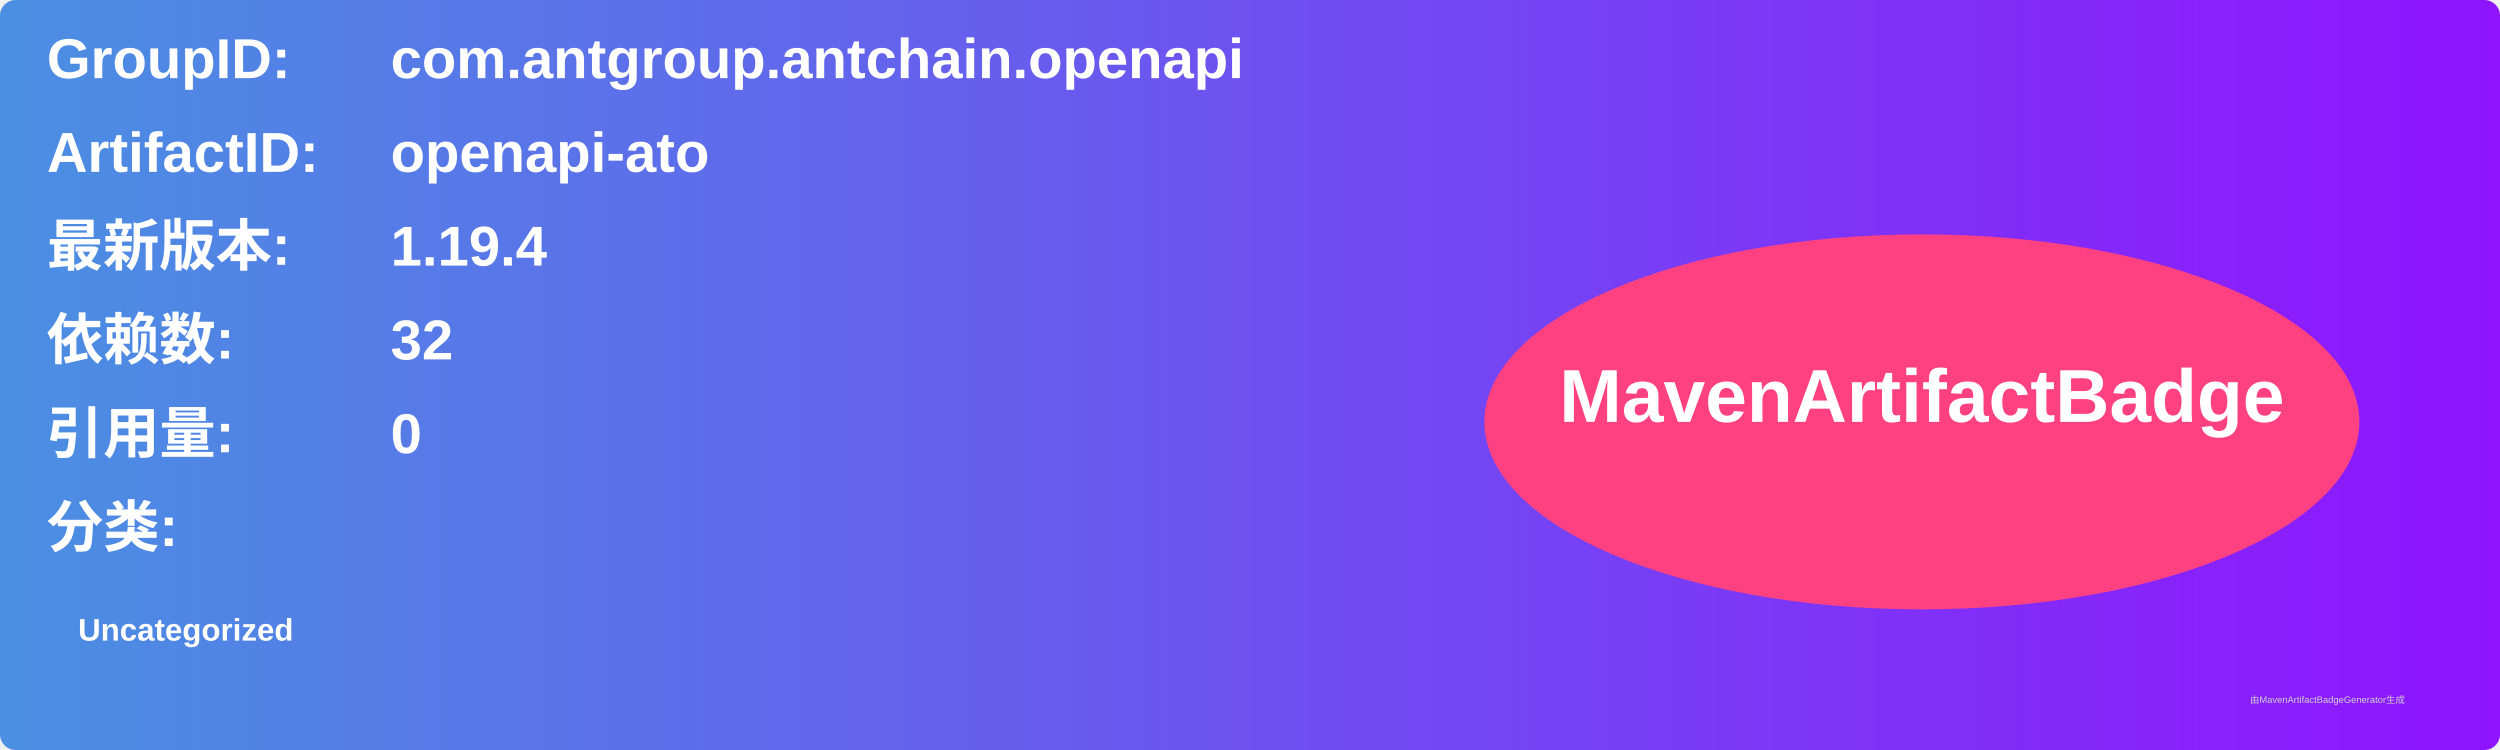
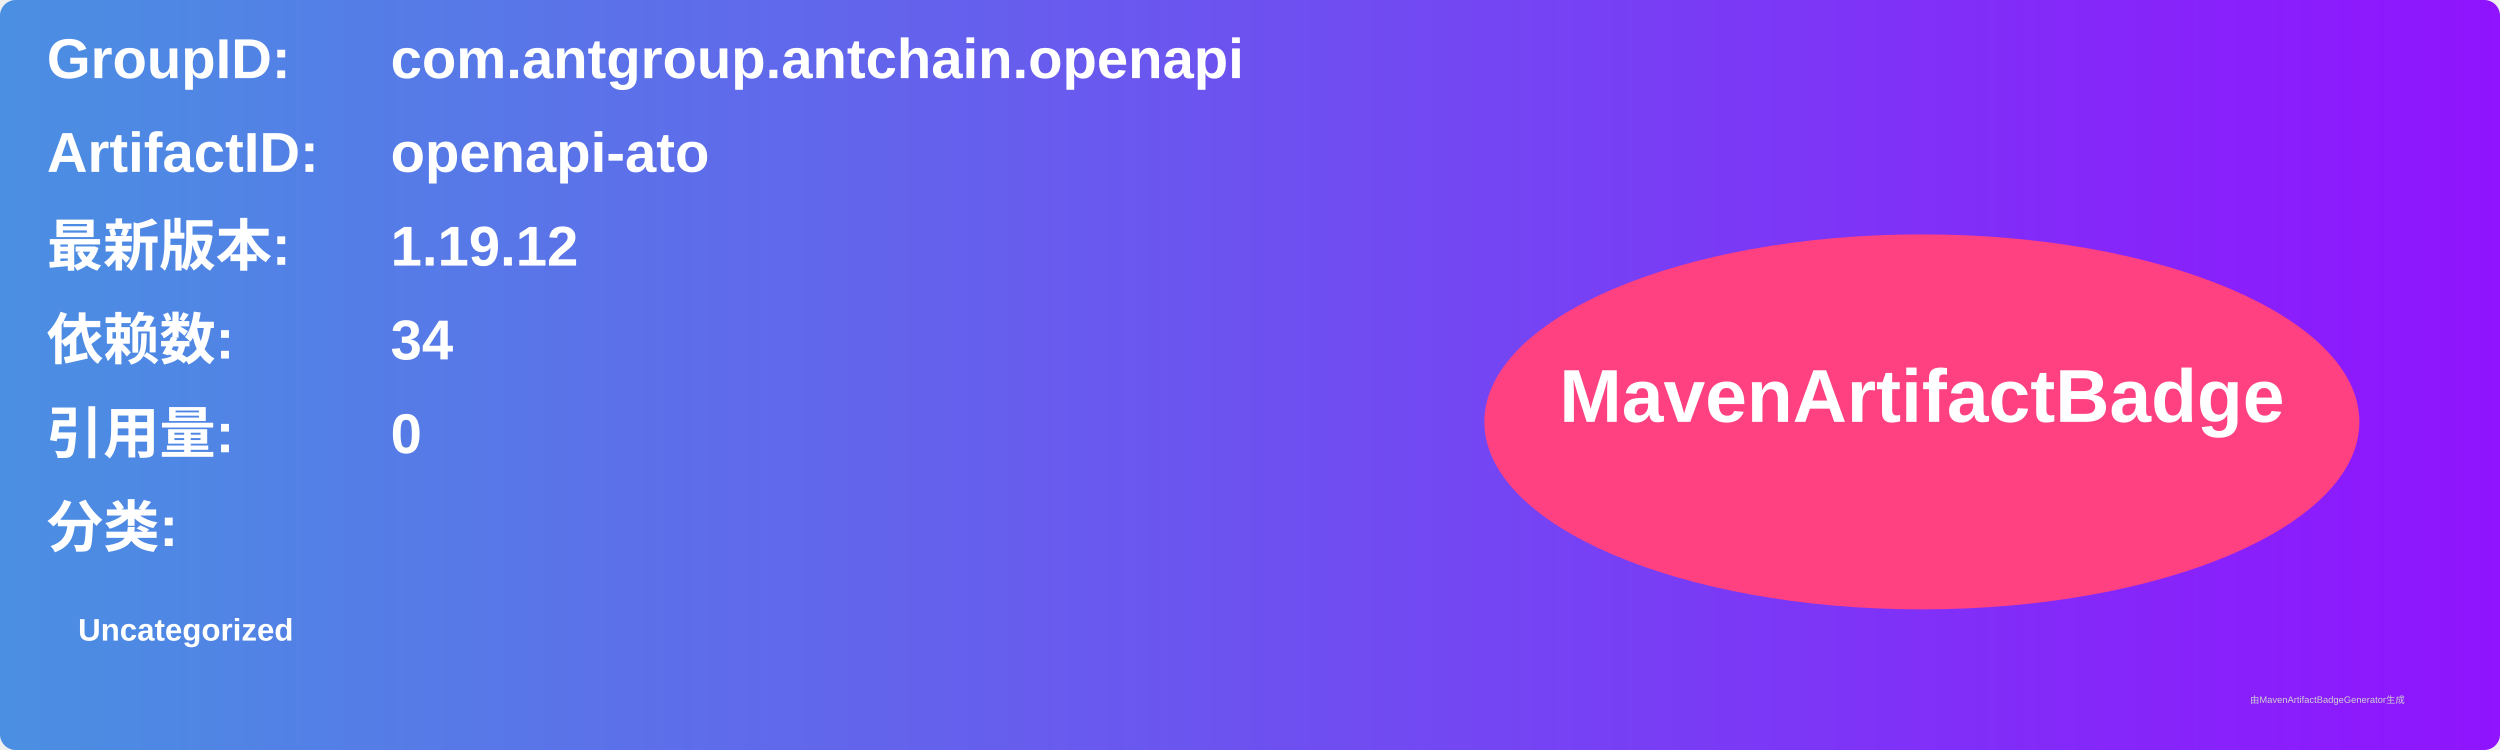
<svg xmlns="http://www.w3.org/2000/svg" width="800" height="240" viewBox="0 0 800 240">
  <linearGradient id="grad" x1="0%" y1="0%" x2="100%" y2="0%">
    <stop offset="0%" stop-color="#4a90e2" />
    <stop offset="100%" stop-color="#9013fe" />
  </linearGradient>
  <rect width="100%" height="100%" rx="5" ry="5" fill="url(#grad)" />
  <g transform="translate(15, 15)">
    <text x="0" y="10" font-family="Arial" font-size="18" fill="white" font-weight="bold" width="260">GroupID:</text>
    <text x="110" y="10" font-family="Arial" font-size="18" fill="white" font-weight="bold" width="460">com.antgroup.antchain.openapi</text>
    <text x="0" y="40" font-family="Arial" font-size="18" fill="white" font-weight="bold" width="260">ArtifactID:</text>
    <text x="110" y="40" font-family="Arial" font-size="18" fill="white" font-weight="bold" width="460">openapi-ato</text>
    <text x="0" y="70" font-family="Arial" font-size="18" fill="white" font-weight="bold">最新版本:</text>
    <text x="110" y="70" font-family="Arial" font-size="18" fill="white" font-weight="bold">
-       <tspan font-weight="bold">1.19.4</tspan>
+       <tspan font-weight="bold">1.19.12</tspan>
    </text>
    <text x="0" y="100" font-family="Arial" font-size="18" fill="white" font-weight="bold">依赖数: </text>
    <text x="110" y="100" font-family="Arial" font-size="18" fill="white">
-       <tspan font-weight="bold">32</tspan>
+       <tspan font-weight="bold">34</tspan>
    </text>
    <text x="0" y="130" font-family="Arial" font-size="18" fill="white" font-weight="bold">引用量: </text>
    <text x="110" y="130" font-family="Arial" font-size="18" fill="white">
      <tspan font-weight="bold">0</tspan>
    </text>
    <text x="0" y="160" font-family="Arial" font-size="18" fill="white" font-weight="bold">分类:</text>
    <text x="10" y="190" font-family="Arial" font-size="10" fill="white">
      <tspan font-weight="bold">Uncategorized</tspan>
    </text>
    <ellipse cx="600" cy="120" rx="140" ry="60" fill="#ff4081" />
    <text x="600" y="120" text-anchor="middle" font-family="Arial" font-size="24" fill="white" font-weight="bold">MavenArtifactBadge</text>
  </g>
  <text x="720" y="225" font-family="Arial" font-size="3" fill="#d0d0d0">由MavenArtifactBadgeGenerator生成</text>
</svg>
